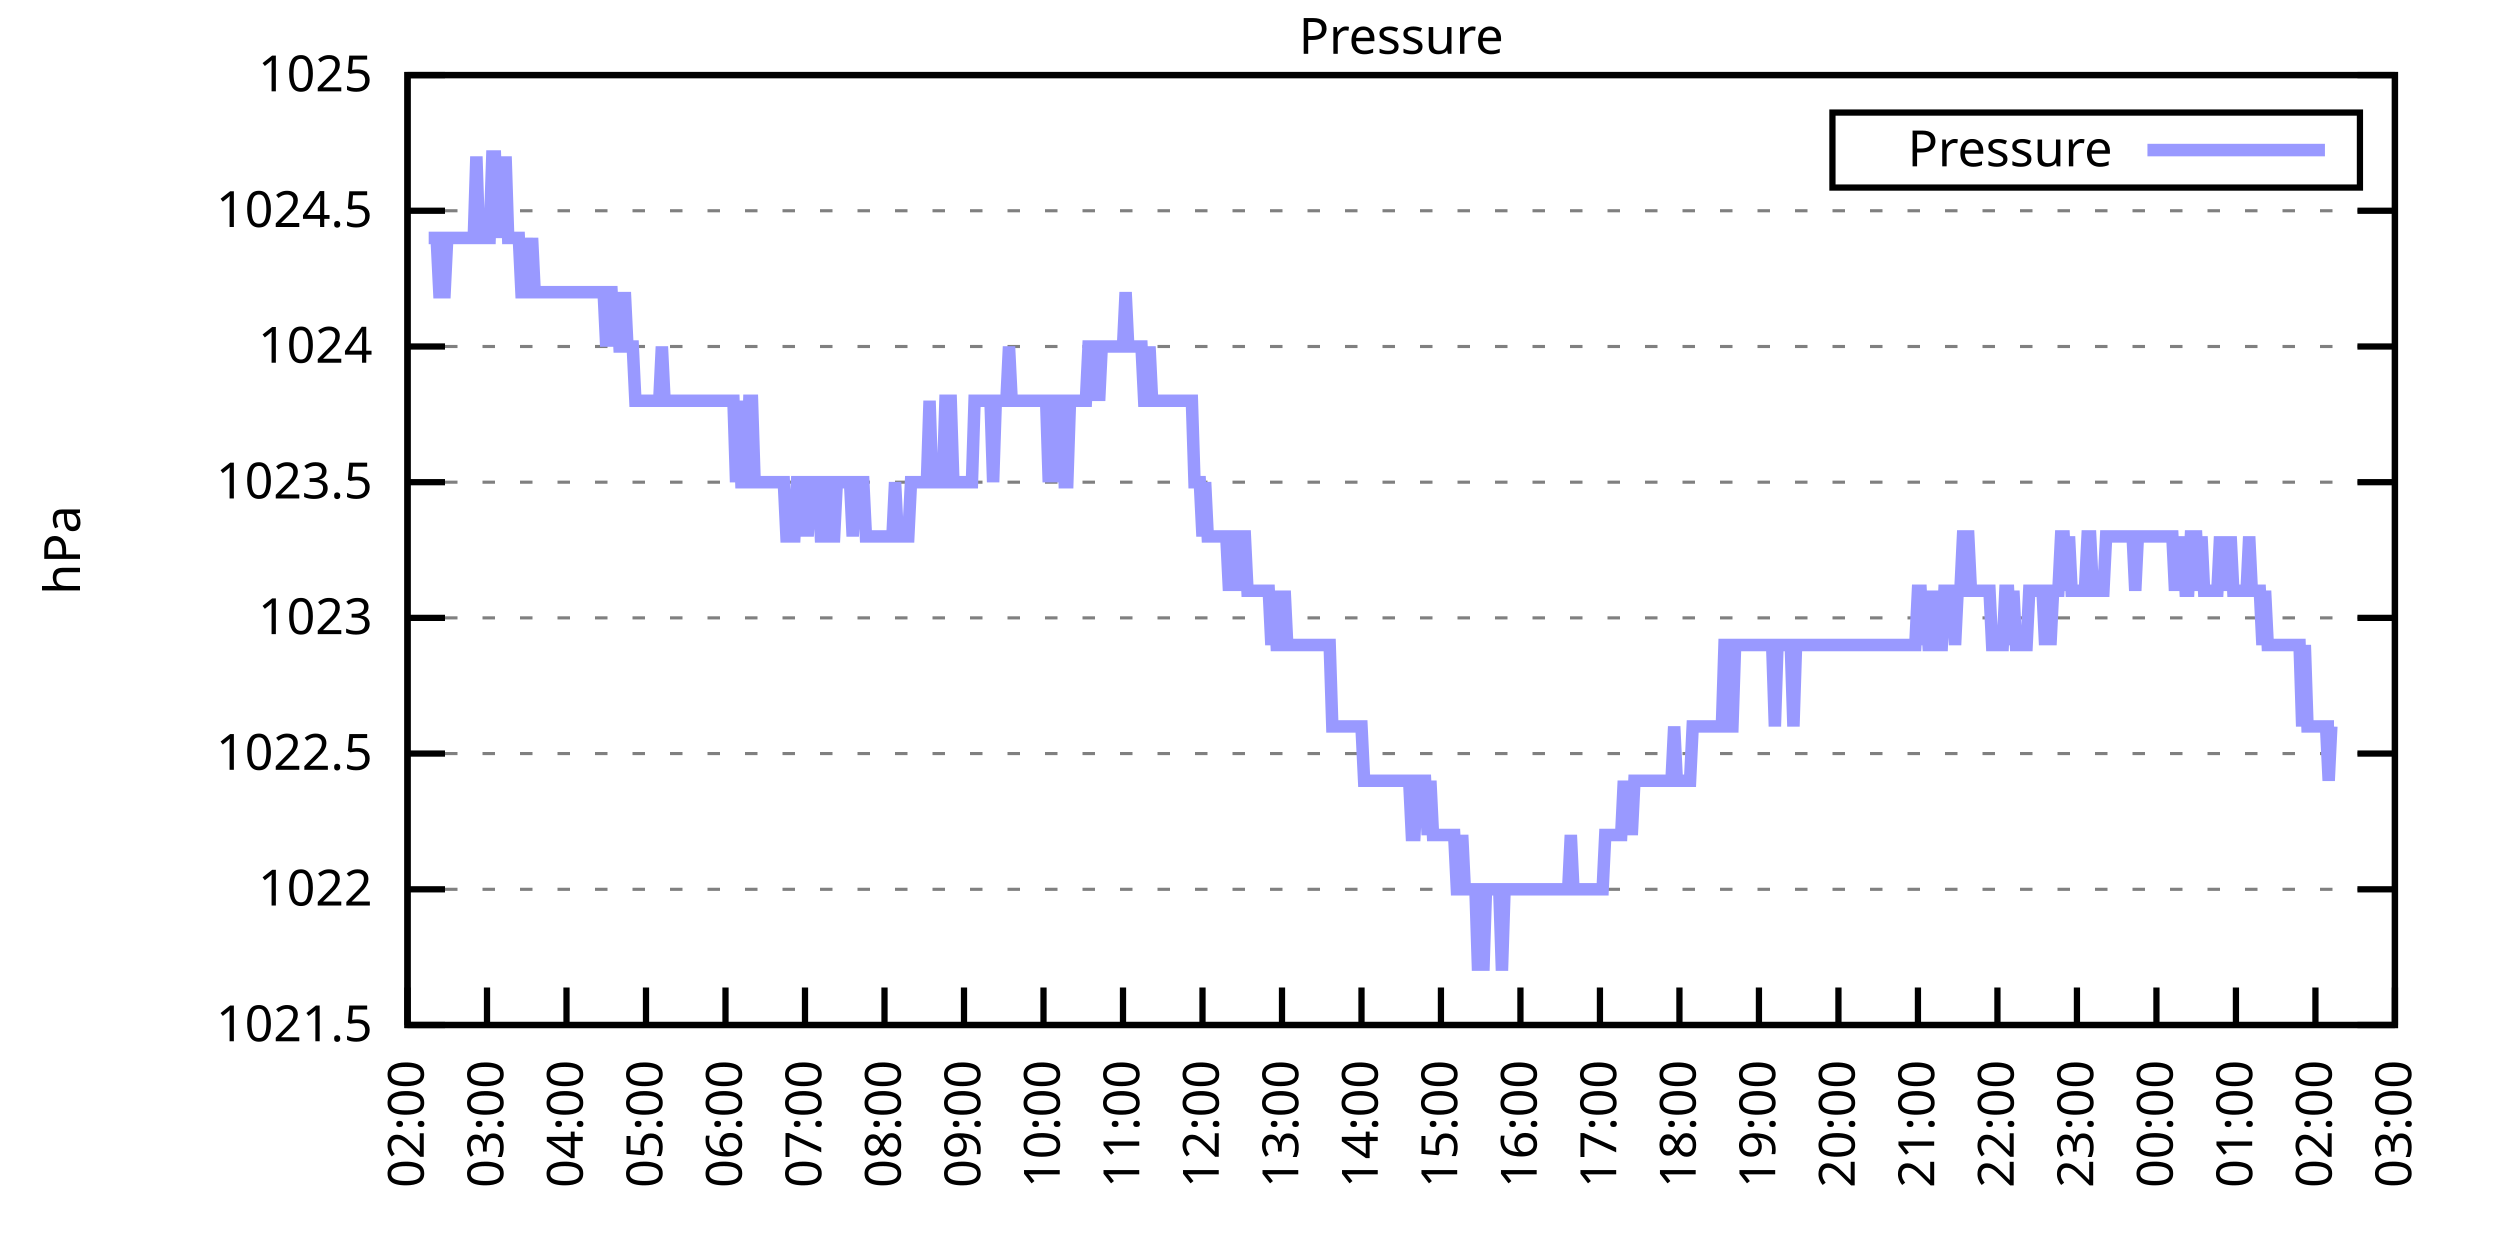
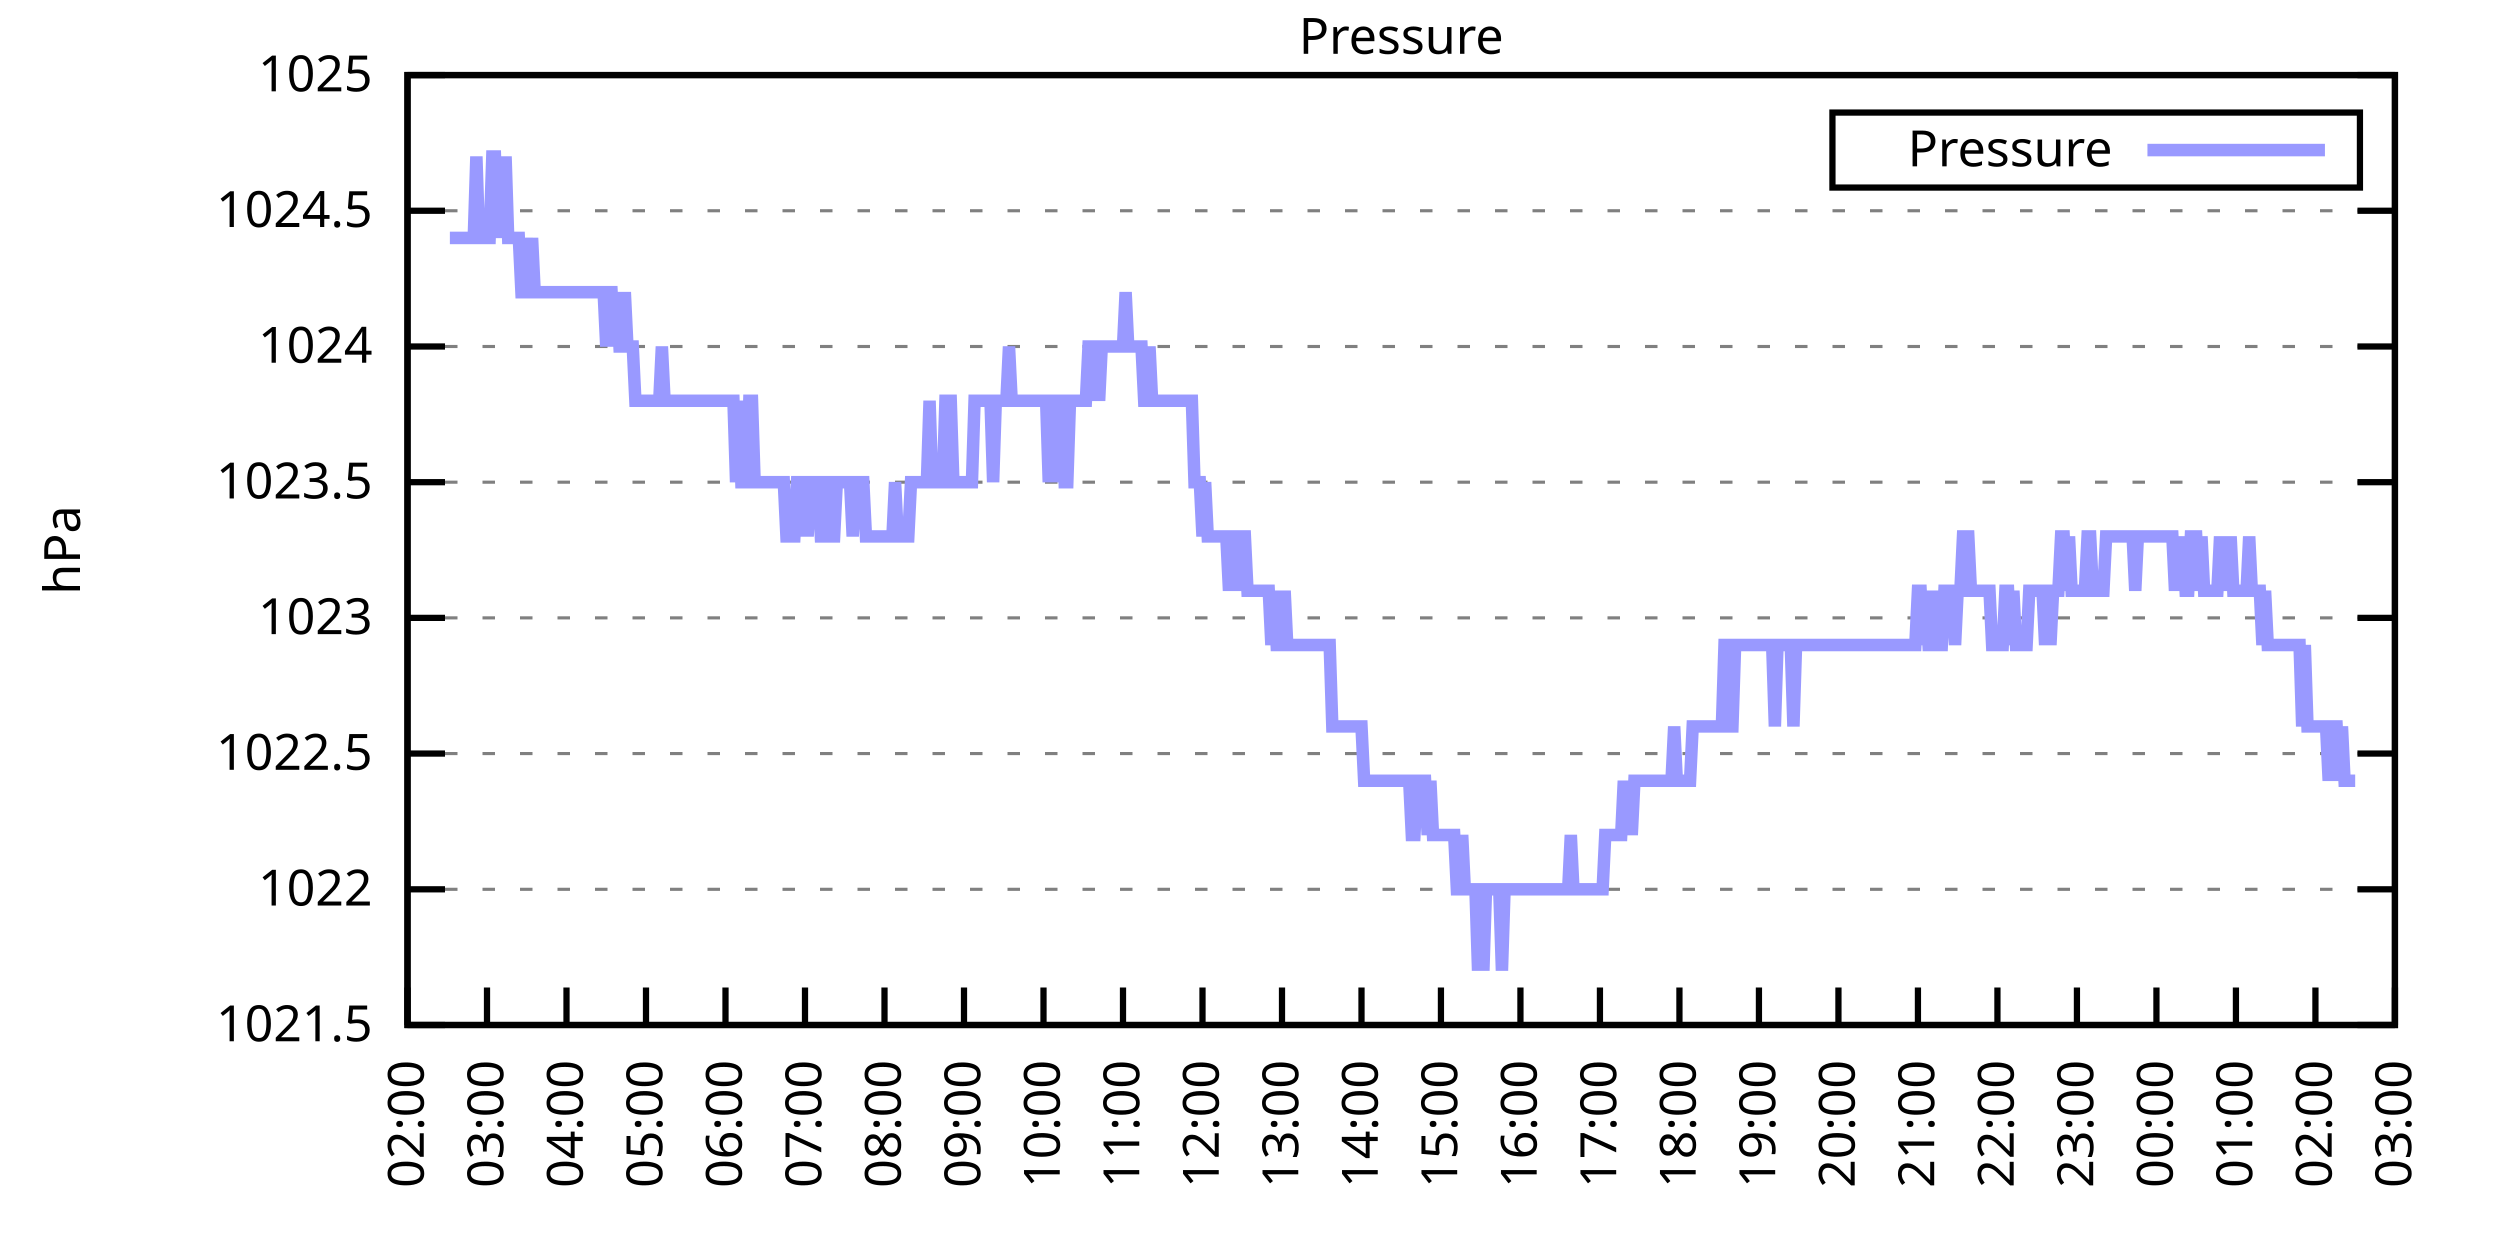
<svg xmlns="http://www.w3.org/2000/svg" xmlns:xlink="http://www.w3.org/1999/xlink" width="400" height="200" viewBox="0 0 400 200">
  <g id="gnuplot_canvas">
    <rect x="0" y="0" width="400" height="200" fill="none" />
    <defs>
      <circle id="gpDot" r="0.5" stroke-width="0.5" stroke="currentColor" />
      <path id="gpPt0" stroke-width="0.333" stroke="currentColor" d="M-1,0 h2 M0,-1 v2" />
      <path id="gpPt1" stroke-width="0.333" stroke="currentColor" d="M-1,-1 L1,1 M1,-1 L-1,1" />
      <path id="gpPt2" stroke-width="0.333" stroke="currentColor" d="M-1,0 L1,0 M0,-1 L0,1 M-1,-1 L1,1 M-1,1 L1,-1" />
      <rect id="gpPt3" stroke-width="0.333" stroke="currentColor" x="-1" y="-1" width="2" height="2" />
      <rect id="gpPt4" stroke-width="0.333" stroke="currentColor" fill="currentColor" x="-1" y="-1" width="2" height="2" />
      <circle id="gpPt5" stroke-width="0.333" stroke="currentColor" cx="0" cy="0" r="1" />
      <use xlink:href="#gpPt5" id="gpPt6" fill="currentColor" stroke="none" />
      <path id="gpPt7" stroke-width="0.333" stroke="currentColor" d="M0,-1.33 L-1.33,0.67 L1.33,0.67 z" />
      <use xlink:href="#gpPt7" id="gpPt8" fill="currentColor" stroke="none" />
      <use xlink:href="#gpPt7" id="gpPt9" stroke="currentColor" transform="rotate(180)" />
      <use xlink:href="#gpPt9" id="gpPt10" fill="currentColor" stroke="none" />
      <use xlink:href="#gpPt3" id="gpPt11" stroke="currentColor" transform="rotate(45)" />
      <use xlink:href="#gpPt11" id="gpPt12" fill="currentColor" stroke="none" />
      <path id="gpPt13" stroke-width="0.333" stroke="currentColor" d="M0,1.330 L1.265,0.411 L0.782,-1.067 L-0.782,-1.076 L-1.265,0.411 z" />
      <use xlink:href="#gpPt13" id="gpPt14" fill="currentColor" stroke="none" />
      <filter id="textbox" filterUnits="objectBoundingBox" x="0" y="0" height="1" width="1">
        <feFlood flood-color="white" flood-opacity="1" result="bgnd" />
        <feComposite in="SourceGraphic" in2="bgnd" operator="atop" />
      </filter>
      <filter id="greybox" filterUnits="objectBoundingBox" x="0" y="0" height="1" width="1">
        <feFlood flood-color="lightgrey" flood-opacity="1" result="grey" />
        <feComposite in="SourceGraphic" in2="grey" operator="atop" />
      </filter>
    </defs>
    <g fill="none" color="white" stroke="currentColor" stroke-width="1.00" stroke-linecap="butt" stroke-linejoin="miter">
</g>
    <g fill="none" color="black" stroke="currentColor" stroke-width="1.00" stroke-linecap="butt" stroke-linejoin="miter">
      <g stroke="none" shape-rendering="crispEdges">
        <polygon fill="rgb(255, 255, 255)" points="65.20,164.00 383.18,164.00 383.18,12.02 65.20,12.02 " />
      </g>
    </g>
    <g fill="none" color="black" stroke="currentColor" stroke-width="1.00" stroke-linecap="butt" stroke-linejoin="miter">
</g>
    <g fill="none" color="black" stroke="black" stroke-width="0.50" stroke-linecap="butt" stroke-linejoin="miter">
</g>
    <g fill="none" color="gray" stroke="currentColor" stroke-width="0.50" stroke-linecap="butt" stroke-linejoin="miter">
      <path stroke="gray" stroke-dasharray="2,4" class="gridline" d="M65.20,164.00 L383.19,164.00  " />
    </g>
    <g fill="none" color="gray" stroke="gray" stroke-width="1.00" stroke-linecap="butt" stroke-linejoin="miter">
</g>
    <g fill="none" color="black" stroke="currentColor" stroke-width="1.00" stroke-linecap="butt" stroke-linejoin="miter">
      <path stroke="black" d="M65.20,164.00 L71.20,164.00 M383.19,164.00 L377.19,164.00  " />
      <g transform="translate(59.60,166.60)" stroke="none" fill="black" font-family="Sans" font-size="8.00" text-anchor="end">
        <text>
          <tspan font-family="Sans"> 1021.5</tspan>
        </text>
      </g>
    </g>
    <g fill="none" color="black" stroke="currentColor" stroke-width="1.00" stroke-linecap="butt" stroke-linejoin="miter">
</g>
    <g fill="none" color="black" stroke="black" stroke-width="0.50" stroke-linecap="butt" stroke-linejoin="miter">
</g>
    <g fill="none" color="gray" stroke="currentColor" stroke-width="0.50" stroke-linecap="butt" stroke-linejoin="miter">
      <path stroke="gray" stroke-dasharray="2,4" class="gridline" d="M65.20,142.29 L383.19,142.29  " />
    </g>
    <g fill="none" color="gray" stroke="gray" stroke-width="1.00" stroke-linecap="butt" stroke-linejoin="miter">
</g>
    <g fill="none" color="black" stroke="currentColor" stroke-width="1.00" stroke-linecap="butt" stroke-linejoin="miter">
      <path stroke="black" d="M65.20,142.29 L71.20,142.29 M383.19,142.29 L377.19,142.29  " />
      <g transform="translate(59.60,144.89)" stroke="none" fill="black" font-family="Sans" font-size="8.00" text-anchor="end">
        <text>
          <tspan font-family="Sans"> 1022</tspan>
        </text>
      </g>
    </g>
    <g fill="none" color="black" stroke="currentColor" stroke-width="1.00" stroke-linecap="butt" stroke-linejoin="miter">
</g>
    <g fill="none" color="black" stroke="black" stroke-width="0.50" stroke-linecap="butt" stroke-linejoin="miter">
</g>
    <g fill="none" color="gray" stroke="currentColor" stroke-width="0.50" stroke-linecap="butt" stroke-linejoin="miter">
      <path stroke="gray" stroke-dasharray="2,4" class="gridline" d="M65.20,120.57 L383.19,120.57  " />
    </g>
    <g fill="none" color="gray" stroke="gray" stroke-width="1.00" stroke-linecap="butt" stroke-linejoin="miter">
</g>
    <g fill="none" color="black" stroke="currentColor" stroke-width="1.00" stroke-linecap="butt" stroke-linejoin="miter">
      <path stroke="black" d="M65.20,120.57 L71.20,120.57 M383.19,120.57 L377.19,120.57  " />
      <g transform="translate(59.60,123.17)" stroke="none" fill="black" font-family="Sans" font-size="8.00" text-anchor="end">
        <text>
          <tspan font-family="Sans"> 1022.5</tspan>
        </text>
      </g>
    </g>
    <g fill="none" color="black" stroke="currentColor" stroke-width="1.00" stroke-linecap="butt" stroke-linejoin="miter">
</g>
    <g fill="none" color="black" stroke="black" stroke-width="0.50" stroke-linecap="butt" stroke-linejoin="miter">
</g>
    <g fill="none" color="gray" stroke="currentColor" stroke-width="0.50" stroke-linecap="butt" stroke-linejoin="miter">
      <path stroke="gray" stroke-dasharray="2,4" class="gridline" d="M65.20,98.86 L383.19,98.86  " />
    </g>
    <g fill="none" color="gray" stroke="gray" stroke-width="1.00" stroke-linecap="butt" stroke-linejoin="miter">
</g>
    <g fill="none" color="black" stroke="currentColor" stroke-width="1.00" stroke-linecap="butt" stroke-linejoin="miter">
      <path stroke="black" d="M65.20,98.86 L71.20,98.86 M383.19,98.86 L377.19,98.86  " />
      <g transform="translate(59.60,101.46)" stroke="none" fill="black" font-family="Sans" font-size="8.00" text-anchor="end">
        <text>
          <tspan font-family="Sans"> 1023</tspan>
        </text>
      </g>
    </g>
    <g fill="none" color="black" stroke="currentColor" stroke-width="1.00" stroke-linecap="butt" stroke-linejoin="miter">
</g>
    <g fill="none" color="black" stroke="black" stroke-width="0.50" stroke-linecap="butt" stroke-linejoin="miter">
</g>
    <g fill="none" color="gray" stroke="currentColor" stroke-width="0.50" stroke-linecap="butt" stroke-linejoin="miter">
      <path stroke="gray" stroke-dasharray="2,4" class="gridline" d="M65.20,77.15 L383.19,77.15  " />
    </g>
    <g fill="none" color="gray" stroke="gray" stroke-width="1.00" stroke-linecap="butt" stroke-linejoin="miter">
</g>
    <g fill="none" color="black" stroke="currentColor" stroke-width="1.00" stroke-linecap="butt" stroke-linejoin="miter">
      <path stroke="black" d="M65.20,77.15 L71.20,77.15 M383.19,77.15 L377.19,77.15  " />
      <g transform="translate(59.60,79.75)" stroke="none" fill="black" font-family="Sans" font-size="8.00" text-anchor="end">
        <text>
          <tspan font-family="Sans"> 1023.5</tspan>
        </text>
      </g>
    </g>
    <g fill="none" color="black" stroke="currentColor" stroke-width="1.00" stroke-linecap="butt" stroke-linejoin="miter">
</g>
    <g fill="none" color="black" stroke="black" stroke-width="0.50" stroke-linecap="butt" stroke-linejoin="miter">
</g>
    <g fill="none" color="gray" stroke="currentColor" stroke-width="0.50" stroke-linecap="butt" stroke-linejoin="miter">
      <path stroke="gray" stroke-dasharray="2,4" class="gridline" d="M65.20,55.44 L383.19,55.44  " />
    </g>
    <g fill="none" color="gray" stroke="gray" stroke-width="1.00" stroke-linecap="butt" stroke-linejoin="miter">
</g>
    <g fill="none" color="black" stroke="currentColor" stroke-width="1.00" stroke-linecap="butt" stroke-linejoin="miter">
      <path stroke="black" d="M65.20,55.44 L71.20,55.44 M383.19,55.44 L377.19,55.44  " />
      <g transform="translate(59.60,58.04)" stroke="none" fill="black" font-family="Sans" font-size="8.00" text-anchor="end">
        <text>
          <tspan font-family="Sans"> 1024</tspan>
        </text>
      </g>
    </g>
    <g fill="none" color="black" stroke="currentColor" stroke-width="1.00" stroke-linecap="butt" stroke-linejoin="miter">
</g>
    <g fill="none" color="black" stroke="black" stroke-width="0.50" stroke-linecap="butt" stroke-linejoin="miter">
</g>
    <g fill="none" color="gray" stroke="currentColor" stroke-width="0.50" stroke-linecap="butt" stroke-linejoin="miter">
      <path stroke="gray" stroke-dasharray="2,4" class="gridline" d="M65.20,33.72 L383.19,33.72  " />
    </g>
    <g fill="none" color="gray" stroke="gray" stroke-width="1.00" stroke-linecap="butt" stroke-linejoin="miter">
</g>
    <g fill="none" color="black" stroke="currentColor" stroke-width="1.00" stroke-linecap="butt" stroke-linejoin="miter">
      <path stroke="black" d="M65.20,33.72 L71.20,33.72 M383.19,33.72 L377.19,33.72  " />
      <g transform="translate(59.60,36.32)" stroke="none" fill="black" font-family="Sans" font-size="8.00" text-anchor="end">
        <text>
          <tspan font-family="Sans"> 1024.5</tspan>
        </text>
      </g>
    </g>
    <g fill="none" color="black" stroke="currentColor" stroke-width="1.00" stroke-linecap="butt" stroke-linejoin="miter">
</g>
    <g fill="none" color="black" stroke="black" stroke-width="0.50" stroke-linecap="butt" stroke-linejoin="miter">
</g>
    <g fill="none" color="gray" stroke="currentColor" stroke-width="0.50" stroke-linecap="butt" stroke-linejoin="miter">
      <path stroke="gray" stroke-dasharray="2,4" class="gridline" d="M65.20,12.01 L383.19,12.01  " />
    </g>
    <g fill="none" color="gray" stroke="gray" stroke-width="1.00" stroke-linecap="butt" stroke-linejoin="miter">
</g>
    <g fill="none" color="black" stroke="currentColor" stroke-width="1.00" stroke-linecap="butt" stroke-linejoin="miter">
      <path stroke="black" d="M65.20,12.01 L71.20,12.01 M383.19,12.01 L377.19,12.01  " />
      <g transform="translate(59.60,14.61)" stroke="none" fill="black" font-family="Sans" font-size="8.00" text-anchor="end">
        <text>
          <tspan font-family="Sans"> 1025</tspan>
        </text>
      </g>
    </g>
    <g fill="none" color="black" stroke="currentColor" stroke-width="1.00" stroke-linecap="butt" stroke-linejoin="miter">
      <path stroke="black" d="M65.20,164.00 L65.20,158.00  " />
      <g transform="translate(67.80,169.60) rotate(270.00)" stroke="none" fill="black" font-family="Sans" font-size="8.00" text-anchor="end">
        <text>
          <tspan font-family="Sans">02:00</tspan>
        </text>
      </g>
    </g>
    <g fill="none" color="black" stroke="currentColor" stroke-width="1.00" stroke-linecap="butt" stroke-linejoin="miter">
      <path stroke="black" d="M77.92,164.00 L77.92,158.00  " />
      <g transform="translate(80.52,169.60) rotate(270.00)" stroke="none" fill="black" font-family="Sans" font-size="8.00" text-anchor="end">
        <text>
          <tspan font-family="Sans">03:00</tspan>
        </text>
      </g>
    </g>
    <g fill="none" color="black" stroke="currentColor" stroke-width="1.00" stroke-linecap="butt" stroke-linejoin="miter">
      <path stroke="black" d="M90.64,164.00 L90.64,158.00  " />
      <g transform="translate(93.24,169.60) rotate(270.00)" stroke="none" fill="black" font-family="Sans" font-size="8.00" text-anchor="end">
        <text>
          <tspan font-family="Sans">04:00</tspan>
        </text>
      </g>
    </g>
    <g fill="none" color="black" stroke="currentColor" stroke-width="1.00" stroke-linecap="butt" stroke-linejoin="miter">
      <path stroke="black" d="M103.36,164.00 L103.36,158.00  " />
      <g transform="translate(105.96,169.60) rotate(270.00)" stroke="none" fill="black" font-family="Sans" font-size="8.00" text-anchor="end">
        <text>
          <tspan font-family="Sans">05:00</tspan>
        </text>
      </g>
    </g>
    <g fill="none" color="black" stroke="currentColor" stroke-width="1.00" stroke-linecap="butt" stroke-linejoin="miter">
      <path stroke="black" d="M116.08,164.00 L116.08,158.00  " />
      <g transform="translate(118.68,169.60) rotate(270.00)" stroke="none" fill="black" font-family="Sans" font-size="8.00" text-anchor="end">
        <text>
          <tspan font-family="Sans">06:00</tspan>
        </text>
      </g>
    </g>
    <g fill="none" color="black" stroke="currentColor" stroke-width="1.00" stroke-linecap="butt" stroke-linejoin="miter">
      <path stroke="black" d="M128.80,164.00 L128.80,158.00  " />
      <g transform="translate(131.40,169.60) rotate(270.00)" stroke="none" fill="black" font-family="Sans" font-size="8.00" text-anchor="end">
        <text>
          <tspan font-family="Sans">07:00</tspan>
        </text>
      </g>
    </g>
    <g fill="none" color="black" stroke="currentColor" stroke-width="1.00" stroke-linecap="butt" stroke-linejoin="miter">
      <path stroke="black" d="M141.52,164.00 L141.52,158.00  " />
      <g transform="translate(144.12,169.60) rotate(270.00)" stroke="none" fill="black" font-family="Sans" font-size="8.00" text-anchor="end">
        <text>
          <tspan font-family="Sans">08:00</tspan>
        </text>
      </g>
    </g>
    <g fill="none" color="black" stroke="currentColor" stroke-width="1.00" stroke-linecap="butt" stroke-linejoin="miter">
      <path stroke="black" d="M154.24,164.00 L154.24,158.00  " />
      <g transform="translate(156.84,169.60) rotate(270.00)" stroke="none" fill="black" font-family="Sans" font-size="8.00" text-anchor="end">
        <text>
          <tspan font-family="Sans">09:00</tspan>
        </text>
      </g>
    </g>
    <g fill="none" color="black" stroke="currentColor" stroke-width="1.00" stroke-linecap="butt" stroke-linejoin="miter">
      <path stroke="black" d="M166.96,164.00 L166.96,158.00  " />
      <g transform="translate(169.56,169.60) rotate(270.00)" stroke="none" fill="black" font-family="Sans" font-size="8.00" text-anchor="end">
        <text>
          <tspan font-family="Sans">10:00</tspan>
        </text>
      </g>
    </g>
    <g fill="none" color="black" stroke="currentColor" stroke-width="1.00" stroke-linecap="butt" stroke-linejoin="miter">
      <path stroke="black" d="M179.68,164.00 L179.68,158.00  " />
      <g transform="translate(182.28,169.60) rotate(270.00)" stroke="none" fill="black" font-family="Sans" font-size="8.00" text-anchor="end">
        <text>
          <tspan font-family="Sans">11:00</tspan>
        </text>
      </g>
    </g>
    <g fill="none" color="black" stroke="currentColor" stroke-width="1.00" stroke-linecap="butt" stroke-linejoin="miter">
      <path stroke="black" d="M192.40,164.00 L192.40,158.00  " />
      <g transform="translate(195.00,169.60) rotate(270.00)" stroke="none" fill="black" font-family="Sans" font-size="8.00" text-anchor="end">
        <text>
          <tspan font-family="Sans">12:00</tspan>
        </text>
      </g>
    </g>
    <g fill="none" color="black" stroke="currentColor" stroke-width="1.00" stroke-linecap="butt" stroke-linejoin="miter">
      <path stroke="black" d="M205.12,164.00 L205.12,158.00  " />
      <g transform="translate(207.72,169.60) rotate(270.00)" stroke="none" fill="black" font-family="Sans" font-size="8.00" text-anchor="end">
        <text>
          <tspan font-family="Sans">13:00</tspan>
        </text>
      </g>
    </g>
    <g fill="none" color="black" stroke="currentColor" stroke-width="1.00" stroke-linecap="butt" stroke-linejoin="miter">
      <path stroke="black" d="M217.84,164.00 L217.84,158.00  " />
      <g transform="translate(220.44,169.60) rotate(270.00)" stroke="none" fill="black" font-family="Sans" font-size="8.00" text-anchor="end">
        <text>
          <tspan font-family="Sans">14:00</tspan>
        </text>
      </g>
    </g>
    <g fill="none" color="black" stroke="currentColor" stroke-width="1.00" stroke-linecap="butt" stroke-linejoin="miter">
      <path stroke="black" d="M230.55,164.00 L230.55,158.00  " />
      <g transform="translate(233.15,169.60) rotate(270.00)" stroke="none" fill="black" font-family="Sans" font-size="8.00" text-anchor="end">
        <text>
          <tspan font-family="Sans">15:00</tspan>
        </text>
      </g>
    </g>
    <g fill="none" color="black" stroke="currentColor" stroke-width="1.00" stroke-linecap="butt" stroke-linejoin="miter">
      <path stroke="black" d="M243.27,164.00 L243.27,158.00  " />
      <g transform="translate(245.87,169.60) rotate(270.00)" stroke="none" fill="black" font-family="Sans" font-size="8.00" text-anchor="end">
        <text>
          <tspan font-family="Sans">16:00</tspan>
        </text>
      </g>
    </g>
    <g fill="none" color="black" stroke="currentColor" stroke-width="1.00" stroke-linecap="butt" stroke-linejoin="miter">
      <path stroke="black" d="M255.99,164.00 L255.99,158.00  " />
      <g transform="translate(258.59,169.60) rotate(270.00)" stroke="none" fill="black" font-family="Sans" font-size="8.00" text-anchor="end">
        <text>
          <tspan font-family="Sans">17:00</tspan>
        </text>
      </g>
    </g>
    <g fill="none" color="black" stroke="currentColor" stroke-width="1.00" stroke-linecap="butt" stroke-linejoin="miter">
      <path stroke="black" d="M268.71,164.00 L268.71,158.00  " />
      <g transform="translate(271.31,169.60) rotate(270.00)" stroke="none" fill="black" font-family="Sans" font-size="8.00" text-anchor="end">
        <text>
          <tspan font-family="Sans">18:00</tspan>
        </text>
      </g>
    </g>
    <g fill="none" color="black" stroke="currentColor" stroke-width="1.00" stroke-linecap="butt" stroke-linejoin="miter">
      <path stroke="black" d="M281.43,164.00 L281.43,158.00  " />
      <g transform="translate(284.03,169.60) rotate(270.00)" stroke="none" fill="black" font-family="Sans" font-size="8.00" text-anchor="end">
        <text>
          <tspan font-family="Sans">19:00</tspan>
        </text>
      </g>
    </g>
    <g fill="none" color="black" stroke="currentColor" stroke-width="1.00" stroke-linecap="butt" stroke-linejoin="miter">
      <path stroke="black" d="M294.15,164.00 L294.15,158.00  " />
      <g transform="translate(296.75,169.60) rotate(270.00)" stroke="none" fill="black" font-family="Sans" font-size="8.00" text-anchor="end">
        <text>
          <tspan font-family="Sans">20:00</tspan>
        </text>
      </g>
    </g>
    <g fill="none" color="black" stroke="currentColor" stroke-width="1.00" stroke-linecap="butt" stroke-linejoin="miter">
      <path stroke="black" d="M306.87,164.00 L306.87,158.00  " />
      <g transform="translate(309.47,169.60) rotate(270.00)" stroke="none" fill="black" font-family="Sans" font-size="8.00" text-anchor="end">
        <text>
          <tspan font-family="Sans">21:00</tspan>
        </text>
      </g>
    </g>
    <g fill="none" color="black" stroke="currentColor" stroke-width="1.00" stroke-linecap="butt" stroke-linejoin="miter">
      <path stroke="black" d="M319.59,164.00 L319.59,158.00  " />
      <g transform="translate(322.19,169.60) rotate(270.00)" stroke="none" fill="black" font-family="Sans" font-size="8.00" text-anchor="end">
        <text>
          <tspan font-family="Sans">22:00</tspan>
        </text>
      </g>
    </g>
    <g fill="none" color="black" stroke="currentColor" stroke-width="1.00" stroke-linecap="butt" stroke-linejoin="miter">
      <path stroke="black" d="M332.31,164.00 L332.31,158.00  " />
      <g transform="translate(334.91,169.60) rotate(270.00)" stroke="none" fill="black" font-family="Sans" font-size="8.00" text-anchor="end">
        <text>
          <tspan font-family="Sans">23:00</tspan>
        </text>
      </g>
    </g>
    <g fill="none" color="black" stroke="currentColor" stroke-width="1.00" stroke-linecap="butt" stroke-linejoin="miter">
      <path stroke="black" d="M345.03,164.00 L345.03,158.00  " />
      <g transform="translate(347.63,169.60) rotate(270.00)" stroke="none" fill="black" font-family="Sans" font-size="8.00" text-anchor="end">
        <text>
          <tspan font-family="Sans">00:00</tspan>
        </text>
      </g>
    </g>
    <g fill="none" color="black" stroke="currentColor" stroke-width="1.00" stroke-linecap="butt" stroke-linejoin="miter">
      <path stroke="black" d="M357.75,164.00 L357.75,158.00  " />
      <g transform="translate(360.35,169.60) rotate(270.00)" stroke="none" fill="black" font-family="Sans" font-size="8.00" text-anchor="end">
        <text>
          <tspan font-family="Sans">01:00</tspan>
        </text>
      </g>
    </g>
    <g fill="none" color="black" stroke="currentColor" stroke-width="1.00" stroke-linecap="butt" stroke-linejoin="miter">
      <path stroke="black" d="M370.47,164.00 L370.47,158.00  " />
      <g transform="translate(373.07,169.60) rotate(270.00)" stroke="none" fill="black" font-family="Sans" font-size="8.00" text-anchor="end">
        <text>
          <tspan font-family="Sans">02:00</tspan>
        </text>
      </g>
    </g>
    <g fill="none" color="black" stroke="currentColor" stroke-width="1.00" stroke-linecap="butt" stroke-linejoin="miter">
      <path stroke="black" d="M383.19,164.00 L383.19,158.00  " />
      <g transform="translate(385.79,169.60) rotate(270.00)" stroke="none" fill="black" font-family="Sans" font-size="8.00" text-anchor="end">
        <text>
          <tspan font-family="Sans">03:00</tspan>
        </text>
      </g>
    </g>
    <g fill="none" color="black" stroke="currentColor" stroke-width="1.00" stroke-linecap="butt" stroke-linejoin="miter">
</g>
    <g fill="none" color="black" stroke="currentColor" stroke-width="1.00" stroke-linecap="butt" stroke-linejoin="miter">
      <path stroke="black" d="M65.20,12.01 L65.20,164.00 L383.19,164.00 L383.19,12.01 L65.20,12.01 Z  " />
    </g>
    <g fill="none" color="black" stroke="currentColor" stroke-width="1.00" stroke-linecap="butt" stroke-linejoin="miter">
</g>
    <g fill="none" color="black" stroke="currentColor" stroke-width="1.00" stroke-linecap="butt" stroke-linejoin="miter">
      <path stroke="black" d="M293.19,30.01 L293.19,18.01 L377.59,18.01 L377.59,30.01 L293.19,30.01 Z  " />
    </g>
    <g id="Pressure_plot_1">
      <g fill="none" color="white" stroke="black" stroke-width="2.00" stroke-linecap="butt" stroke-linejoin="miter">
</g>
      <g fill="none" color="black" stroke="currentColor" stroke-width="2.00" stroke-linecap="butt" stroke-linejoin="miter">
        <g transform="translate(337.99,26.61)" stroke="none" fill="black" font-family="Sans" font-size="8.00" text-anchor="end">
          <text>
            <tspan font-family="Sans">Pressure</tspan>
          </text>
        </g>
      </g>
      <g fill="none" color="black" stroke="currentColor" stroke-width="2.00" stroke-linecap="butt" stroke-linejoin="miter">
-         <path stroke="rgb(153, 153, 255)" d="M343.59,24.01 L371.99,24.01 M68.59,38.07 L69.02,38.07 L69.44,38.07 L69.86,38.07 L70.29,46.75 L70.71,46.75   L71.14,46.75 L71.56,38.07 L71.98,38.07 L72.41,38.07 L72.83,38.07 L73.26,38.07 L73.68,38.07 L74.10,38.07   L74.53,38.07 L74.95,38.07 L75.38,38.07 L75.80,38.07 L76.22,25.04 L76.65,38.07 L77.07,38.07 L77.50,38.07   L77.92,38.07 L78.34,38.07 L78.77,25.04 L79.19,25.04 L79.62,38.07 L80.04,25.04 L80.46,38.07 L80.89,25.04   L81.31,38.07 L81.74,38.07 L82.16,38.07 L82.58,38.07 L83.01,38.07 L83.43,46.75 L83.86,46.75 L84.28,38.07   L84.70,46.75 L85.13,38.07 L85.55,46.75 L85.98,46.75 L86.40,46.75 L86.82,46.75 L87.25,46.75 L87.67,46.75   L88.10,46.75 L88.52,46.75 L88.94,46.75 L89.37,46.75 L89.79,46.75 L90.22,46.75 L90.64,46.75 L91.06,46.75   L91.49,46.75 L91.91,46.75 L92.34,46.75 L92.76,46.75 L93.18,46.75 L93.61,46.75 L94.03,46.75 L94.46,46.75   L94.88,46.75 L95.30,46.75 L95.73,46.75 L96.15,46.75 L96.58,46.75 L97.00,55.44 L97.42,46.75 L97.85,46.75   L98.27,55.44 L98.69,46.75 L99.12,55.44 L99.54,55.44 L99.97,46.75 L100.39,55.44 L100.81,55.44 L101.24,55.44   L101.66,64.12 L102.09,64.12 L102.51,64.12 L102.93,64.12 L103.36,64.12 L103.78,64.12 L104.21,64.12 L104.63,64.12   L105.05,64.12 L105.48,64.12 L105.90,55.44 L106.33,64.12 L106.75,64.12 L107.17,64.12 L107.60,64.12 L108.02,64.12   L108.45,64.12 L108.87,64.12 L109.29,64.12 L109.72,64.12 L110.14,64.12 L110.57,64.12 L110.99,64.12 L111.41,64.12   L111.84,64.12 L112.26,64.12 L112.69,64.12 L113.11,64.12 L113.53,64.12 L113.96,64.12 L114.38,64.12 L114.81,64.12   L115.23,64.12 L115.65,64.12 L116.08,64.12 L116.50,64.12 L116.93,64.12 L117.35,64.12 L117.77,77.15 L118.20,64.12   L118.62,77.15 L119.05,77.15 L119.47,77.15 L119.89,64.12 L120.32,64.12 L120.74,77.15 L121.17,77.15 L121.59,77.15   L122.01,77.15 L122.44,77.15 L122.86,77.15 L123.29,77.15 L123.71,77.15 L124.13,77.15 L124.56,77.15 L124.98,77.15   L125.41,77.15 L125.83,85.83 L126.25,85.83 L126.68,85.83 L127.10,85.83 L127.53,77.15 L127.95,77.15 L128.37,85.83   L128.80,77.15 L129.22,85.83 L129.65,77.15 L130.07,77.15 L130.49,77.15 L130.92,77.15 L131.34,85.83 L131.77,85.83   L132.19,77.15 L132.61,77.15 L133.04,85.83 L133.46,85.83 L133.89,77.15 L134.31,77.15 L134.73,77.15 L135.16,77.15   L135.58,77.15 L136.01,77.15 L136.43,85.83 L136.85,77.15 L137.28,77.15 L137.70,77.15 L138.13,77.15 L138.55,85.83   L138.97,85.83 L139.40,85.83 L139.82,85.83 L140.25,85.83 L140.67,85.83 L141.09,85.83 L141.52,85.83 L141.94,85.83   L142.37,85.83 L142.79,85.83 L143.21,77.15 L143.64,85.83 L144.06,85.83 L144.49,85.83 L144.91,85.83 L145.33,85.83   L145.76,77.15 L146.18,77.15 L146.61,77.15 L147.03,77.15 L147.45,77.15 L147.88,77.15 L148.30,77.15 L148.73,64.12   L149.15,77.15 L149.57,77.15 L150.00,77.15 L150.42,77.15 L150.85,77.15 L151.27,64.12 L151.69,64.12 L152.12,64.12   L152.54,77.15 L152.97,77.15 L153.39,77.15 L153.81,77.15 L154.24,77.15 L154.66,77.15 L155.09,77.15 L155.51,77.15   L155.93,64.12 L156.36,64.12 L156.78,64.12 L157.21,64.12 L157.63,64.12 L158.05,64.12 L158.48,64.12 L158.90,77.15   L159.33,64.12 L159.75,64.12 L160.17,64.12 L160.60,64.12 L161.02,64.12 L161.44,55.44 L161.87,64.12 L162.29,64.12   L162.72,64.12 L163.14,64.12 L163.56,64.12 L163.99,64.12 L164.41,64.12 L164.84,64.12 L165.26,64.12 L165.68,64.12   L166.11,64.12 L166.53,64.12 L166.96,64.12 L167.38,64.12 L167.80,77.15 L168.23,64.12 L168.65,77.15 L169.08,64.12   L169.50,64.12 L169.92,64.12 L170.35,77.15 L170.77,77.15 L171.20,64.12 L171.62,64.12 L172.04,64.12 L172.47,64.12   L172.89,64.12 L173.32,64.12 L173.74,64.12 L174.16,55.44 L174.59,55.44 L175.01,64.12 L175.44,55.44 L175.86,64.12   L176.28,55.44 L176.71,55.44 L177.13,55.44 L177.56,55.44 L177.98,55.44 L178.40,55.44 L178.83,55.44 L179.25,55.44   L179.68,55.44 L180.10,46.75 L180.52,55.44 L180.95,55.44 L181.37,55.44 L181.80,55.44 L182.22,55.44 L182.64,55.44   L183.07,64.12 L183.49,64.12 L183.92,55.44 L184.34,64.12 L184.76,64.12 L185.19,64.12 L185.61,64.12 L186.04,64.12   L186.46,64.12 L186.88,64.12 L187.31,64.12 L187.73,64.12 L188.16,64.12 L188.58,64.12 L189.00,64.12 L189.43,64.12   L189.85,64.12 L190.28,64.12 L190.70,64.12 L191.12,77.15 L191.55,77.15 L191.97,77.15 L192.40,85.83 L192.82,77.15   L193.24,85.83 L193.67,85.83 L194.09,85.83 L194.52,85.83 L194.94,85.83 L195.36,85.83 L195.79,85.83 L196.21,85.83   L196.64,94.52 L197.06,85.83 L197.48,85.83 L197.91,94.52 L198.33,85.83 L198.76,85.83 L199.18,85.83 L199.60,94.52   L200.03,94.52 L200.45,94.52 L200.88,94.52 L201.30,94.52 L201.72,94.52 L202.15,94.52 L202.57,94.52 L203.00,94.52   L203.42,103.20 L203.84,94.52 L204.27,103.20 L204.69,103.20 L205.12,103.20 L205.54,94.52 L205.96,103.20 L206.39,103.20   L206.81,103.20 L207.24,103.20 L207.66,103.20 L208.08,103.20 L208.51,103.20 L208.93,103.20 L209.36,103.20 L209.78,103.20   L210.20,103.20 L210.63,103.20 L211.05,103.20 L211.48,103.20 L211.90,103.20 L212.32,103.20 L212.75,103.20 L213.17,116.23   L213.60,116.23 L214.02,116.23 L214.44,116.23 L214.87,116.23 L215.29,116.23 L215.72,116.23 L216.14,116.23 L216.56,116.23   L216.99,116.23 L217.41,116.23 L217.84,116.23 L218.26,124.92 L218.68,124.92 L219.11,124.92 L219.53,124.92 L219.96,124.92   L220.38,124.92 L220.80,124.92 L221.23,124.92 L221.65,124.92 L222.08,124.92 L222.50,124.92 L222.92,124.92 L223.35,124.92   L223.77,124.92 L224.20,124.92 L224.62,124.92 L225.04,124.92 L225.47,124.92 L225.89,133.60 L226.31,133.60 L226.74,124.92   L227.16,124.92 L227.59,124.92 L228.01,124.92 L228.43,133.60 L228.86,124.92 L229.28,133.60 L229.71,133.60 L230.13,133.60   L230.55,133.60 L230.98,133.60 L231.40,133.60 L231.83,133.60 L232.25,133.60 L232.67,133.60 L233.10,142.29 L233.52,142.29   L233.95,133.60 L234.37,142.29 L234.79,142.29 L235.22,142.29 L235.64,142.29 L236.07,142.29 L236.49,155.31 L236.91,142.29   L237.34,155.31 L237.76,142.29 L238.19,142.29 L238.61,142.29 L239.03,142.29 L239.46,142.29 L239.88,142.29 L240.31,155.31   L240.73,142.29 L241.15,142.29 L241.58,142.29 L242.00,142.29 L242.43,142.29 L242.85,142.29 L243.27,142.29 L243.70,142.29   L244.12,142.29 L244.55,142.29 L244.97,142.29 L245.39,142.29 L245.82,142.29 L246.24,142.29 L246.67,142.29 L247.09,142.29   L247.51,142.29 L247.94,142.29 L248.36,142.29 L248.79,142.29 L249.21,142.29 L249.63,142.29 L250.06,142.29 L250.48,142.29   L250.91,142.29 L251.33,133.60 L251.75,142.29 L252.18,142.29 L252.60,142.29 L253.03,142.29 L253.45,142.29 L253.87,142.29   L254.30,142.29 L254.72,142.29 L255.15,142.29 L255.57,142.29 L255.99,142.29 L256.42,142.29 L256.84,133.60 L257.27,133.60   L257.69,133.60 L258.11,133.60 L258.54,133.60 L258.96,133.60 L259.39,133.60 L259.81,124.92 L260.23,133.60 L260.66,124.92   L261.08,133.60 L261.51,124.92 L261.93,124.92 L262.35,124.92 L262.78,124.92 L263.20,124.92 L263.63,124.92 L264.05,124.92   L264.47,124.92 L264.90,124.92 L265.32,124.92 L265.75,124.92 L266.17,124.92 L266.59,124.92 L267.02,124.92 L267.44,124.92   L267.87,116.23 L268.29,124.92 L268.71,124.92 L269.14,124.92 L269.56,124.92 L269.99,124.92 L270.41,124.92 L270.83,116.23   L271.26,116.23 L271.68,116.23 L272.11,116.23 L272.53,116.23 L272.95,116.23 L273.38,116.23 L273.80,116.23 L274.23,116.23   L274.65,116.23 L275.07,116.23 L275.50,116.23 L275.92,103.20 L276.35,103.20 L276.77,116.23 L277.19,116.23 L277.62,103.20   L278.04,103.20 L278.47,103.20 L278.89,103.20 L279.31,103.20 L279.74,103.20 L280.16,103.20 L280.59,103.20 L281.01,103.20   L281.43,103.20 L281.86,103.20 L282.28,103.20 L282.71,103.20 L283.13,103.20 L283.55,103.20 L283.98,116.23 L284.40,103.20   L284.83,103.20 L285.25,103.20 L285.67,103.20 L286.10,103.20 L286.52,103.20 L286.95,116.23 L287.37,103.20 L287.79,103.20   L288.22,103.20 L288.64,103.20 L289.06,103.20 L289.49,103.20 L289.91,103.20 L290.34,103.20 L290.76,103.20 L291.18,103.20   L291.61,103.20 L292.03,103.20 L292.46,103.20 L292.88,103.20 L293.30,103.20 L293.73,103.20 L294.15,103.20 L294.58,103.20   L295.00,103.20 L295.42,103.20 L295.85,103.20 L296.27,103.20 L296.70,103.20 L297.12,103.20 L297.54,103.20 L297.97,103.20   L298.39,103.20 L298.82,103.20 L299.24,103.20 L299.66,103.20 L300.09,103.20 L300.51,103.20 L300.94,103.20 L301.36,103.20   L301.78,103.20 L302.21,103.20 L302.63,103.20 L303.06,103.20 L303.48,103.20 L303.90,103.20 L304.33,103.20 L304.75,103.20   L305.18,103.20 L305.60,103.20 L306.02,103.20 L306.45,103.20 L306.87,94.52 L307.30,94.52 L307.72,103.20 L308.14,94.52   L308.57,103.20 L308.99,103.20 L309.42,94.52 L309.84,103.20 L310.26,103.20 L310.69,103.20 L311.11,94.52 L311.54,94.52   L311.96,94.52 L312.38,94.52 L312.81,103.20 L313.23,94.52 L313.66,94.52 L314.08,85.83 L314.50,85.83 L314.93,85.83   L315.35,94.52 L315.78,94.52 L316.20,94.52 L316.62,94.52 L317.05,94.52 L317.47,94.52 L317.90,94.52 L318.32,94.52   L318.74,103.20 L319.17,103.20 L319.59,103.20 L320.02,103.20 L320.44,103.20 L320.86,94.52 L321.29,94.52 L321.71,103.20   L322.14,94.52 L322.56,103.20 L322.98,103.20 L323.41,103.20 L323.83,103.20 L324.26,103.20 L324.68,94.52 L325.53,94.52   L325.95,94.52 L326.38,94.52 L326.80,94.52 L327.22,103.20 L327.65,94.52 L328.07,103.20 L328.50,94.52 L328.92,94.52   L329.34,94.52 L329.77,85.83 L330.19,85.83 L330.62,94.52 L331.04,85.83 L331.46,94.52 L331.89,94.52 L332.31,94.52   L332.74,94.52 L333.16,94.52 L333.58,94.52 L334.01,85.83 L334.43,85.83 L334.86,94.52 L335.28,94.52 L335.70,94.52   L336.13,94.52 L336.55,94.52 L336.98,85.83 L337.40,85.83 L337.82,85.83 L338.25,85.83 L338.67,85.83 L339.10,85.83   L339.52,85.83 L339.94,85.83 L340.37,85.83 L340.79,85.83 L341.22,85.83 L341.64,94.52 L342.06,85.83 L342.49,85.83   L342.91,85.83 L343.34,85.83 L343.76,85.83 L344.18,85.83 L344.61,85.83 L345.03,85.83 L345.46,85.83 L345.88,85.83   L346.30,85.83 L346.73,85.83 L347.15,85.83 L347.58,85.83 L348.00,94.52 L348.42,85.83 L348.85,94.52 L349.27,85.83   L349.70,94.52 L350.12,94.52 L350.54,85.83 L350.97,85.83 L351.39,85.83 L351.81,94.52 L352.24,85.83 L352.66,94.52   L353.09,94.52 L353.51,94.52 L353.93,94.52 L354.36,94.52 L354.78,94.52 L355.21,85.83 L355.63,94.52 L356.05,85.83   L356.48,94.52 L356.90,85.83 L357.33,94.52 L357.75,94.52 L358.17,94.52 L358.60,94.52 L359.02,94.52 L359.45,94.52   L359.87,85.83 L360.29,94.52 L360.72,94.52 L361.14,94.52 L361.57,94.52 L361.99,103.20 L362.41,94.52 L362.84,103.20   L363.26,103.20 L363.69,103.20 L364.11,103.20 L364.53,103.20 L364.96,103.20 L365.38,103.20 L365.81,103.20 L366.23,103.20   L366.65,103.20 L367.08,103.20 L367.50,103.20 L367.93,103.20 L368.35,116.23 L368.77,103.20 L369.20,116.23 L369.62,116.23   L370.05,116.23 L370.47,116.23 L370.89,116.23 L371.32,116.23 L371.74,116.23 L372.17,116.23 L372.59,124.92 L373.01,116.23   L373.44,116.23  " />
+         <path stroke="rgb(153, 153, 255)" d="M343.59,24.01 L371.99,24.01 M71.98,38.07 L72.41,38.07 L72.83,38.07 L73.26,38.07 L73.68,38.07 L74.10,38.07   L74.53,38.07 L74.95,38.07 L75.38,38.07 L75.80,38.07 L76.22,25.04 L76.65,38.07 L77.07,38.07 L77.50,38.07   L77.92,38.07 L78.34,38.07 L78.77,25.04 L79.19,25.04 L79.62,38.07 L80.04,25.04 L80.46,38.07 L80.89,25.04   L81.31,38.07 L81.74,38.07 L82.16,38.07 L82.58,38.07 L83.01,38.07 L83.43,46.75 L83.86,46.75 L84.28,38.07   L84.70,46.75 L85.13,38.07 L85.55,46.75 L85.98,46.75 L86.40,46.75 L86.82,46.75 L87.25,46.75 L87.67,46.75   L88.10,46.75 L88.52,46.75 L88.94,46.75 L89.37,46.75 L89.79,46.75 L90.22,46.75 L90.64,46.75 L91.06,46.75   L91.49,46.75 L91.91,46.75 L92.34,46.75 L92.76,46.75 L93.18,46.75 L93.61,46.75 L94.03,46.75 L94.46,46.75   L94.88,46.75 L95.30,46.75 L95.73,46.75 L96.15,46.75 L96.58,46.75 L97.00,55.44 L97.42,46.75 L97.85,46.75   L98.27,55.44 L98.69,46.75 L99.12,55.44 L99.54,55.44 L99.97,46.75 L100.39,55.44 L100.81,55.44 L101.24,55.44   L101.66,64.12 L102.09,64.12 L102.51,64.12 L102.93,64.12 L103.36,64.12 L103.78,64.12 L104.21,64.12 L104.63,64.12   L105.05,64.12 L105.48,64.12 L105.90,55.44 L106.33,64.12 L106.75,64.12 L107.17,64.12 L107.60,64.12 L108.02,64.12   L108.45,64.12 L108.87,64.12 L109.29,64.12 L109.72,64.12 L110.14,64.12 L110.57,64.12 L110.99,64.12 L111.41,64.12   L111.84,64.12 L112.26,64.12 L112.69,64.12 L113.11,64.12 L113.53,64.12 L113.96,64.12 L114.38,64.12 L114.81,64.12   L115.23,64.12 L115.65,64.12 L116.08,64.12 L116.50,64.12 L116.93,64.12 L117.35,64.12 L117.77,77.15 L118.20,64.12   L118.62,77.15 L119.05,77.15 L119.47,77.15 L119.89,64.12 L120.32,64.12 L120.74,77.15 L121.17,77.15 L121.59,77.15   L122.01,77.15 L122.44,77.15 L122.86,77.15 L123.29,77.15 L123.71,77.15 L124.13,77.15 L124.56,77.15 L124.98,77.15   L125.41,77.15 L125.83,85.83 L126.25,85.83 L126.68,85.83 L127.10,85.83 L127.53,77.15 L127.95,77.15 L128.37,85.83   L128.80,77.15 L129.22,85.83 L129.65,77.15 L130.07,77.15 L130.49,77.15 L130.92,77.15 L131.34,85.83 L131.77,85.83   L132.19,77.15 L132.61,77.15 L133.04,85.83 L133.46,85.83 L133.89,77.15 L134.31,77.15 L134.73,77.15 L135.16,77.15   L135.58,77.15 L136.01,77.15 L136.43,85.83 L136.85,77.15 L137.28,77.15 L137.70,77.15 L138.13,77.15 L138.55,85.83   L138.97,85.83 L139.40,85.83 L139.82,85.83 L140.25,85.83 L140.67,85.83 L141.09,85.83 L141.52,85.83 L141.94,85.83   L142.37,85.83 L142.79,85.83 L143.21,77.15 L143.64,85.83 L144.06,85.83 L144.49,85.83 L144.91,85.83 L145.33,85.83   L145.76,77.15 L146.18,77.15 L146.61,77.15 L147.03,77.15 L147.45,77.15 L147.88,77.15 L148.30,77.15 L148.73,64.12   L149.15,77.15 L149.57,77.15 L150.00,77.15 L150.42,77.15 L150.85,77.15 L151.27,64.12 L151.69,64.12 L152.12,64.12   L152.54,77.15 L152.97,77.15 L153.39,77.15 L153.81,77.15 L154.24,77.15 L154.66,77.15 L155.09,77.15 L155.51,77.15   L155.93,64.12 L156.36,64.12 L156.78,64.12 L157.21,64.12 L157.63,64.12 L158.05,64.12 L158.48,64.12 L158.90,77.15   L159.33,64.12 L159.75,64.12 L160.17,64.12 L160.60,64.12 L161.02,64.12 L161.44,55.44 L161.87,64.12 L162.29,64.12   L162.72,64.12 L163.14,64.12 L163.56,64.12 L163.99,64.12 L164.41,64.12 L164.84,64.12 L165.26,64.12 L165.68,64.12   L166.11,64.12 L166.53,64.12 L166.96,64.12 L167.38,64.12 L167.80,77.15 L168.23,64.12 L168.65,77.15 L169.08,64.12   L169.50,64.12 L169.92,64.12 L170.35,77.15 L170.77,77.15 L171.20,64.12 L171.62,64.12 L172.04,64.12 L172.47,64.12   L172.89,64.12 L173.32,64.12 L173.74,64.12 L174.16,55.44 L174.59,55.44 L175.01,64.12 L175.44,55.44 L175.86,64.12   L176.28,55.44 L176.71,55.44 L177.13,55.44 L177.56,55.44 L177.98,55.44 L178.40,55.44 L178.83,55.44 L179.25,55.44   L179.68,55.44 L180.10,46.75 L180.52,55.44 L180.95,55.44 L181.37,55.44 L181.80,55.44 L182.22,55.44 L182.64,55.44   L183.07,64.12 L183.49,64.12 L183.92,55.44 L184.34,64.12 L184.76,64.12 L185.19,64.12 L185.61,64.12 L186.04,64.12   L186.46,64.12 L186.88,64.12 L187.31,64.12 L187.73,64.12 L188.16,64.12 L188.58,64.12 L189.00,64.12 L189.43,64.12   L189.85,64.12 L190.28,64.12 L190.70,64.12 L191.12,77.15 L191.55,77.15 L191.97,77.15 L192.40,85.83 L192.82,77.15   L193.24,85.83 L193.67,85.83 L194.09,85.83 L194.52,85.83 L194.94,85.83 L195.36,85.83 L195.79,85.83 L196.21,85.83   L196.64,94.52 L197.06,85.83 L197.48,85.83 L197.91,94.52 L198.33,85.83 L198.76,85.83 L199.18,85.83 L199.60,94.52   L200.03,94.52 L200.45,94.52 L200.88,94.52 L201.30,94.52 L201.72,94.52 L202.15,94.52 L202.57,94.52 L203.00,94.52   L203.42,103.20 L203.84,94.52 L204.27,103.20 L204.69,103.20 L205.12,103.20 L205.54,94.52 L205.96,103.20 L206.39,103.20   L206.81,103.20 L207.24,103.20 L207.66,103.20 L208.08,103.20 L208.51,103.20 L208.93,103.20 L209.36,103.20 L209.78,103.20   L210.20,103.20 L210.63,103.20 L211.05,103.20 L211.48,103.20 L211.90,103.20 L212.32,103.20 L212.75,103.20 L213.17,116.23   L213.60,116.23 L214.02,116.23 L214.44,116.23 L214.87,116.23 L215.29,116.23 L215.72,116.23 L216.14,116.23 L216.56,116.23   L216.99,116.23 L217.41,116.23 L217.84,116.23 L218.26,124.92 L218.68,124.92 L219.11,124.92 L219.53,124.92 L219.96,124.92   L220.38,124.92 L220.80,124.92 L221.23,124.92 L221.65,124.92 L222.08,124.92 L222.50,124.92 L222.92,124.92 L223.35,124.92   L223.77,124.92 L224.20,124.92 L224.62,124.92 L225.04,124.92 L225.47,124.92 L225.89,133.60 L226.31,133.60 L226.74,124.92   L227.16,124.92 L227.59,124.92 L228.01,124.92 L228.43,133.60 L228.86,124.92 L229.28,133.60 L229.71,133.60 L230.13,133.60   L230.55,133.60 L230.98,133.60 L231.40,133.60 L231.83,133.60 L232.25,133.60 L232.67,133.60 L233.10,142.29 L233.52,142.29   L233.95,133.60 L234.37,142.29 L234.79,142.29 L235.22,142.29 L235.64,142.29 L236.07,142.29 L236.49,155.31 L236.91,142.29   L237.34,155.31 L237.76,142.29 L238.19,142.29 L238.61,142.29 L239.03,142.29 L239.46,142.29 L239.88,142.29 L240.31,155.31   L240.73,142.29 L241.15,142.29 L241.58,142.29 L242.00,142.29 L242.43,142.29 L242.85,142.29 L243.27,142.29 L243.70,142.29   L244.12,142.29 L244.55,142.29 L244.97,142.29 L245.39,142.29 L245.82,142.29 L246.24,142.29 L246.67,142.29 L247.09,142.29   L247.51,142.29 L247.94,142.29 L248.36,142.29 L248.79,142.29 L249.21,142.29 L249.63,142.29 L250.06,142.29 L250.48,142.29   L250.91,142.29 L251.33,133.60 L251.75,142.29 L252.18,142.29 L252.60,142.29 L253.03,142.29 L253.45,142.29 L253.87,142.29   L254.30,142.29 L254.72,142.29 L255.15,142.29 L255.57,142.29 L255.99,142.29 L256.42,142.29 L256.84,133.60 L257.27,133.60   L257.69,133.60 L258.11,133.60 L258.54,133.60 L258.96,133.60 L259.39,133.60 L259.81,124.92 L260.23,133.60 L260.66,124.92   L261.08,133.60 L261.51,124.92 L261.93,124.92 L262.35,124.92 L262.78,124.92 L263.20,124.92 L263.63,124.92 L264.05,124.92   L264.47,124.92 L264.90,124.92 L265.32,124.92 L265.75,124.92 L266.17,124.92 L266.59,124.92 L267.02,124.92 L267.44,124.92   L267.87,116.23 L268.29,124.92 L268.71,124.92 L269.14,124.92 L269.56,124.92 L269.99,124.92 L270.41,124.92 L270.83,116.23   L271.26,116.23 L271.68,116.23 L272.11,116.23 L272.53,116.23 L272.95,116.23 L273.38,116.23 L273.80,116.23 L274.23,116.23   L274.65,116.23 L275.07,116.23 L275.50,116.23 L275.92,103.20 L276.35,103.20 L276.77,116.23 L277.19,116.23 L277.62,103.20   L278.04,103.20 L278.47,103.20 L278.89,103.20 L279.31,103.20 L279.74,103.20 L280.16,103.20 L280.59,103.20 L281.01,103.20   L281.43,103.20 L281.86,103.20 L282.28,103.20 L282.71,103.20 L283.13,103.20 L283.55,103.20 L283.98,116.23 L284.40,103.20   L284.83,103.20 L285.25,103.20 L285.67,103.20 L286.10,103.20 L286.52,103.20 L286.95,116.23 L287.37,103.20 L287.79,103.20   L288.22,103.20 L288.64,103.20 L289.06,103.20 L289.49,103.20 L289.91,103.20 L290.34,103.20 L290.76,103.20 L291.18,103.20   L291.61,103.20 L292.03,103.20 L292.46,103.20 L292.88,103.20 L293.30,103.20 L293.73,103.20 L294.15,103.20 L294.58,103.20   L295.00,103.20 L295.42,103.20 L295.85,103.20 L296.27,103.20 L296.70,103.20 L297.12,103.20 L297.54,103.20 L297.97,103.20   L298.39,103.20 L298.82,103.20 L299.24,103.20 L299.66,103.20 L300.09,103.20 L300.51,103.20 L300.94,103.20 L301.36,103.20   L301.78,103.20 L302.21,103.20 L302.63,103.20 L303.06,103.20 L303.48,103.20 L303.90,103.20 L304.33,103.20 L304.75,103.20   L305.18,103.20 L305.60,103.20 L306.02,103.20 L306.45,103.20 L306.87,94.52 L307.30,94.52 L307.72,103.20 L308.14,94.52   L308.57,103.20 L308.99,103.20 L309.42,94.52 L309.84,103.20 L310.26,103.20 L310.69,103.20 L311.11,94.52 L311.54,94.52   L311.96,94.52 L312.38,94.52 L312.81,103.20 L313.23,94.52 L313.66,94.52 L314.08,85.83 L314.50,85.83 L314.93,85.83   L315.35,94.52 L315.78,94.52 L316.20,94.52 L316.62,94.52 L317.05,94.52 L317.47,94.52 L317.90,94.52 L318.32,94.52   L318.74,103.20 L319.17,103.20 L319.59,103.20 L320.02,103.20 L320.44,103.20 L320.86,94.52 L321.29,94.52 L321.71,103.20   L322.14,94.52 L322.56,103.20 L322.98,103.20 L323.41,103.20 L323.83,103.20 L324.26,103.20 L324.68,94.52 L325.53,94.52   L325.95,94.52 L326.38,94.52 L326.80,94.52 L327.22,103.20 L327.65,94.52 L328.07,103.20 L328.50,94.52 L328.92,94.52   L329.34,94.52 L329.77,85.83 L330.19,85.83 L330.62,94.52 L331.04,85.83 L331.46,94.52 L331.89,94.52 L332.31,94.52   L332.74,94.52 L333.16,94.52 L333.58,94.52 L334.01,85.83 L334.43,85.83 L334.86,94.52 L335.28,94.52 L335.70,94.52   L336.13,94.52 L336.55,94.52 L336.98,85.83 L337.40,85.83 L337.82,85.83 L338.25,85.83 L338.67,85.83 L339.10,85.83   L339.52,85.83 L339.94,85.83 L340.37,85.83 L340.79,85.83 L341.22,85.83 L341.64,94.52 L342.06,85.83 L342.49,85.83   L342.91,85.83 L343.34,85.83 L343.76,85.83 L344.18,85.83 L344.61,85.83 L345.03,85.83 L345.46,85.83 L345.88,85.83   L346.30,85.83 L346.73,85.83 L347.15,85.83 L347.58,85.83 L348.00,94.52 L348.42,85.83 L348.85,94.52 L349.27,85.83   L349.70,94.52 L350.12,94.52 L350.54,85.83 L350.97,85.83 L351.39,85.83 L351.81,94.52 L352.24,85.83 L352.66,94.52   L353.09,94.52 L353.51,94.52 L353.93,94.52 L354.36,94.52 L354.78,94.52 L355.21,85.83 L355.63,94.52 L356.05,85.83   L356.48,94.52 L356.90,85.83 L357.33,94.52 L357.75,94.52 L358.17,94.52 L358.60,94.52 L359.02,94.52 L359.45,94.52   L359.87,85.83 L360.29,94.52 L360.72,94.52 L361.14,94.52 L361.57,94.52 L361.99,103.20 L362.41,94.52 L362.84,103.20   L363.26,103.20 L363.69,103.20 L364.11,103.20 L364.53,103.20 L364.96,103.20 L365.38,103.20 L365.81,103.20 L366.23,103.20   L366.65,103.20 L367.08,103.20 L367.50,103.20 L367.93,103.20 L368.35,116.23 L368.77,103.20 L369.20,116.23 L369.62,116.23   L370.05,116.23 L370.47,116.23 L370.89,116.23 L371.32,116.23 L371.74,116.23 L372.17,116.23 L372.59,124.92 L373.01,116.23   L373.44,116.23 L373.86,116.23 L374.29,124.92 L374.71,116.23 L375.13,124.92 L375.56,124.92 L375.98,124.92 L376.41,124.92   L376.83,124.92  " />
      </g>
    </g>
    <g fill="none" color="black" stroke="currentColor" stroke-width="2.00" stroke-linecap="butt" stroke-linejoin="miter">
</g>
    <g fill="none" color="black" stroke="black" stroke-width="1.00" stroke-linecap="butt" stroke-linejoin="miter">
</g>
    <g fill="none" color="black" stroke="currentColor" stroke-width="1.00" stroke-linecap="butt" stroke-linejoin="miter">
      <path stroke="black" d="M65.20,12.01 L65.20,164.00 L383.19,164.00 L383.19,12.01 L65.20,12.01 Z  " />
      <g transform="translate(12.80,88.01) rotate(270.00)" stroke="none" fill="black" font-family="Sans" font-size="8.00" text-anchor="middle">
        <text>
          <tspan font-family="Sans">hPa</tspan>
        </text>
      </g>
    </g>
    <g fill="none" color="black" stroke="currentColor" stroke-width="1.00" stroke-linecap="butt" stroke-linejoin="miter">
</g>
    <g fill="none" color="black" stroke="currentColor" stroke-width="1.00" stroke-linecap="butt" stroke-linejoin="miter">
      <g transform="translate(224.19,8.61)" stroke="none" fill="black" font-family="Sans" font-size="8.00" text-anchor="middle">
        <text>
          <tspan font-family="Sans">Pressure</tspan>
        </text>
      </g>
    </g>
    <g fill="none" color="black" stroke="currentColor" stroke-width="1.00" stroke-linecap="butt" stroke-linejoin="miter">
</g>
  </g>
</svg>
